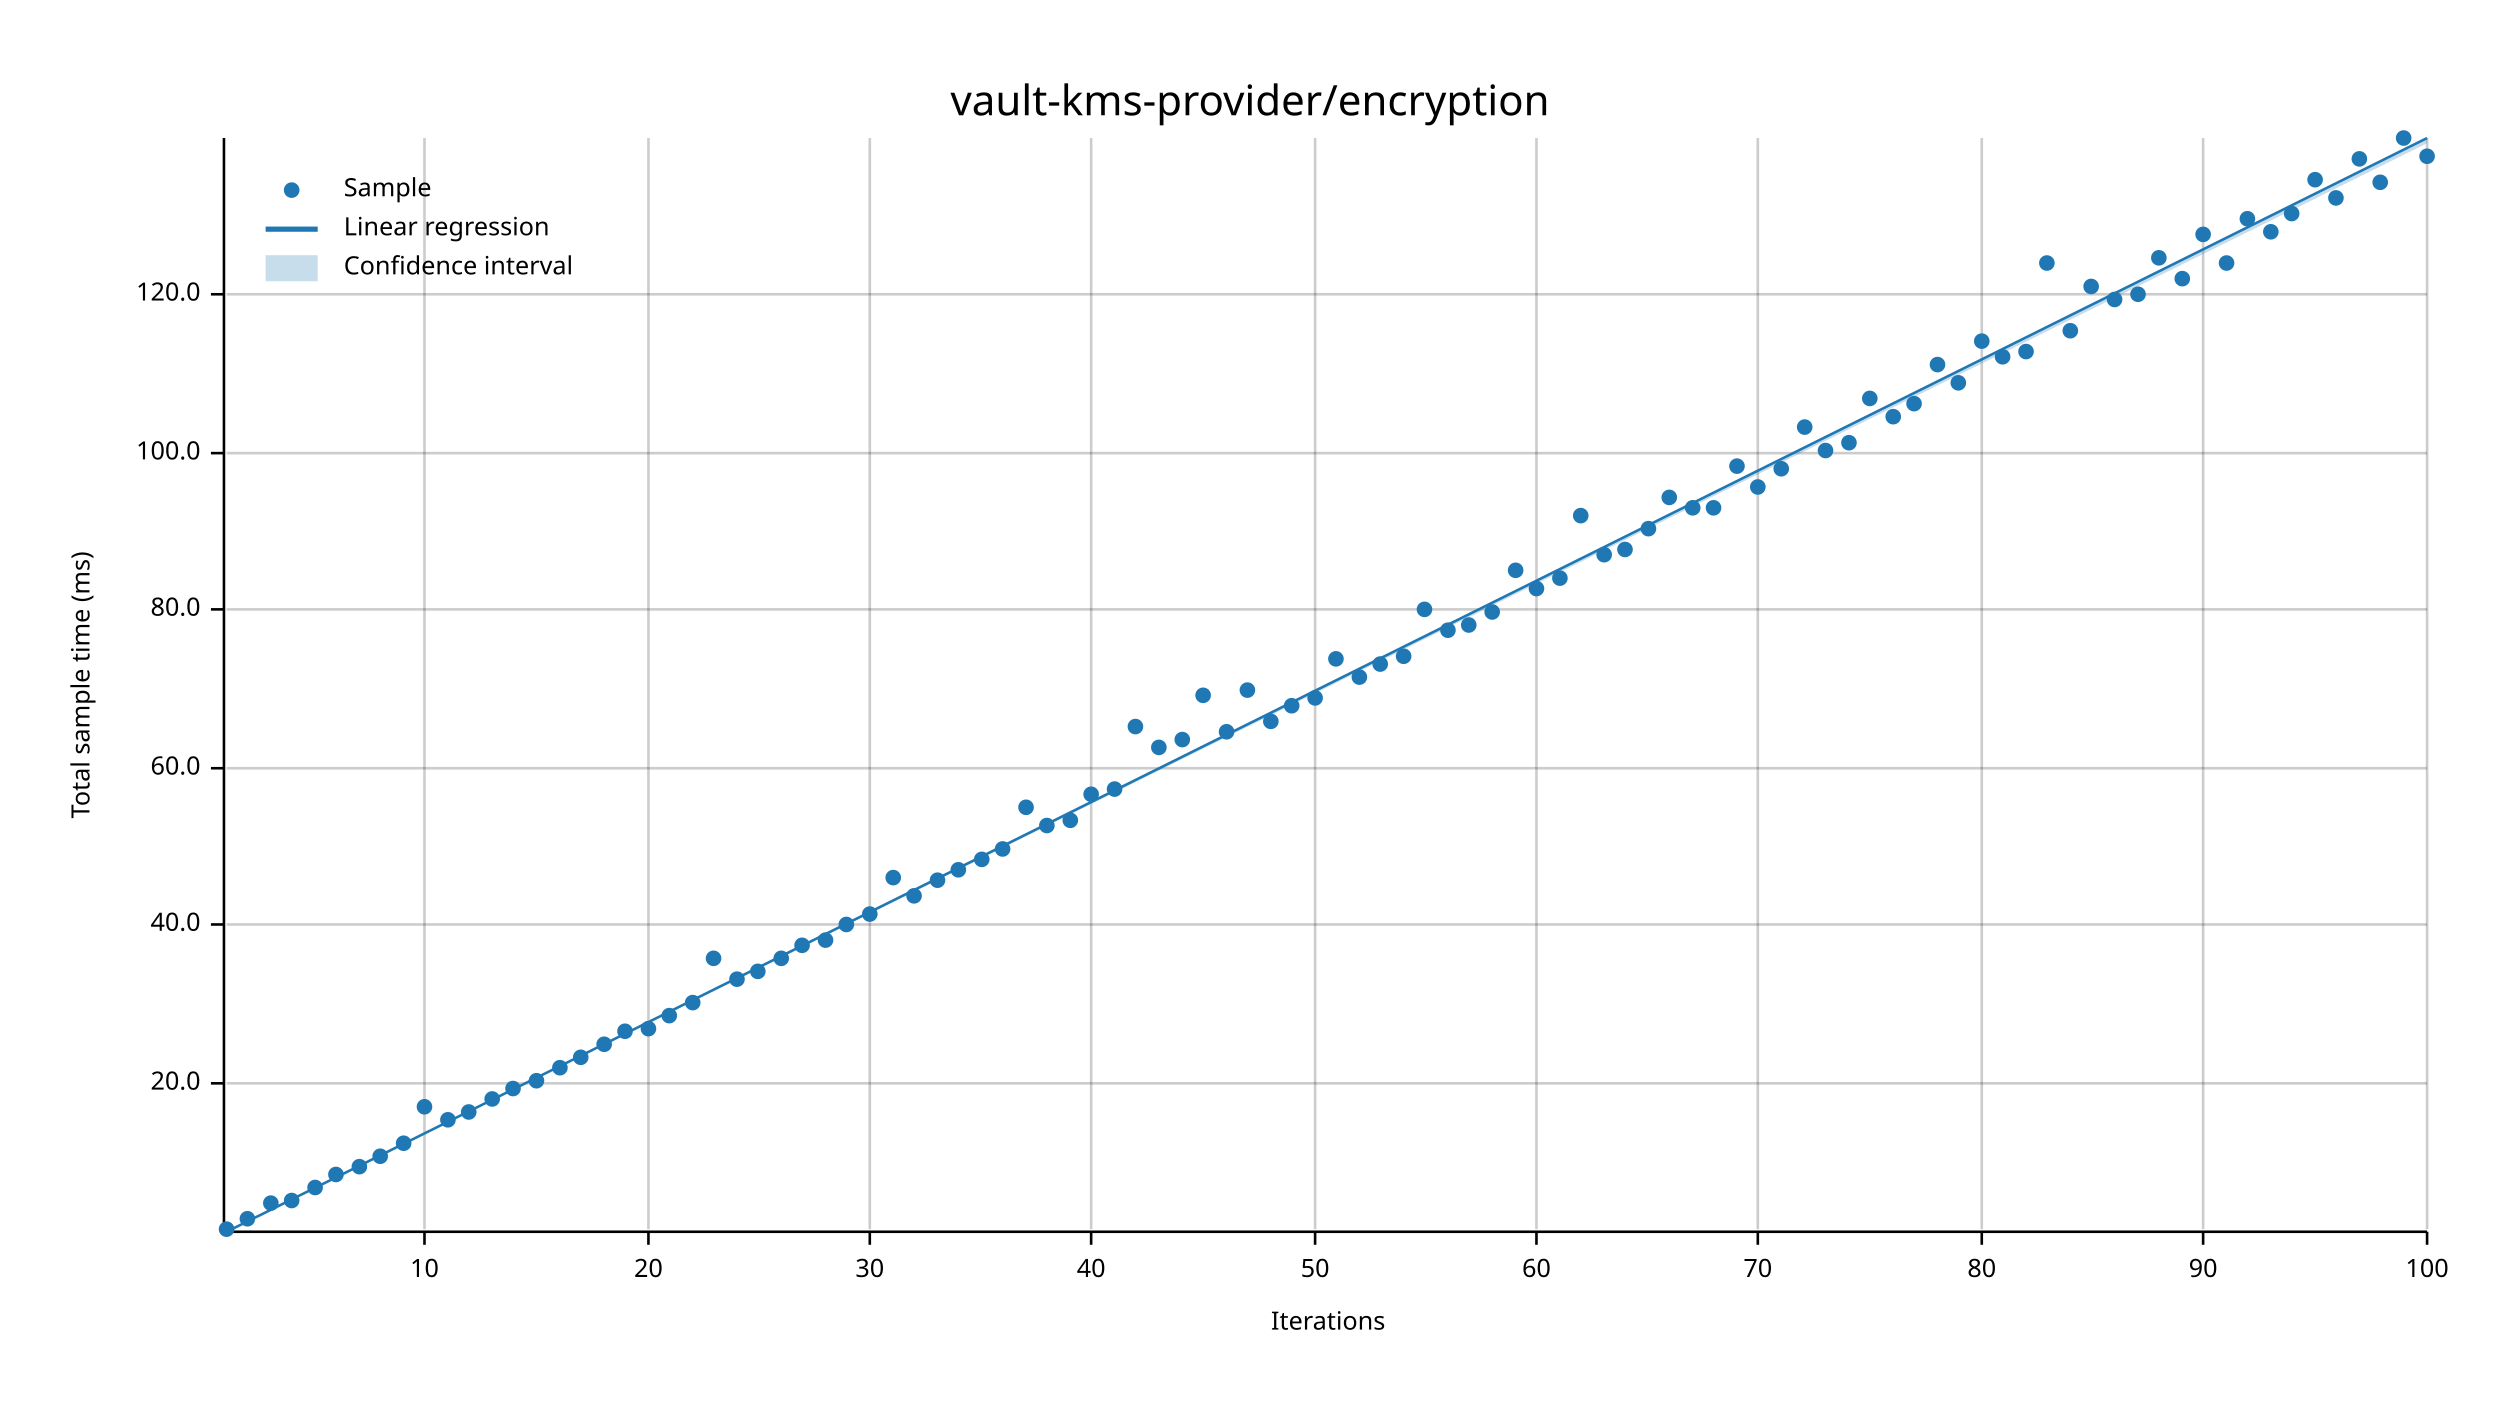
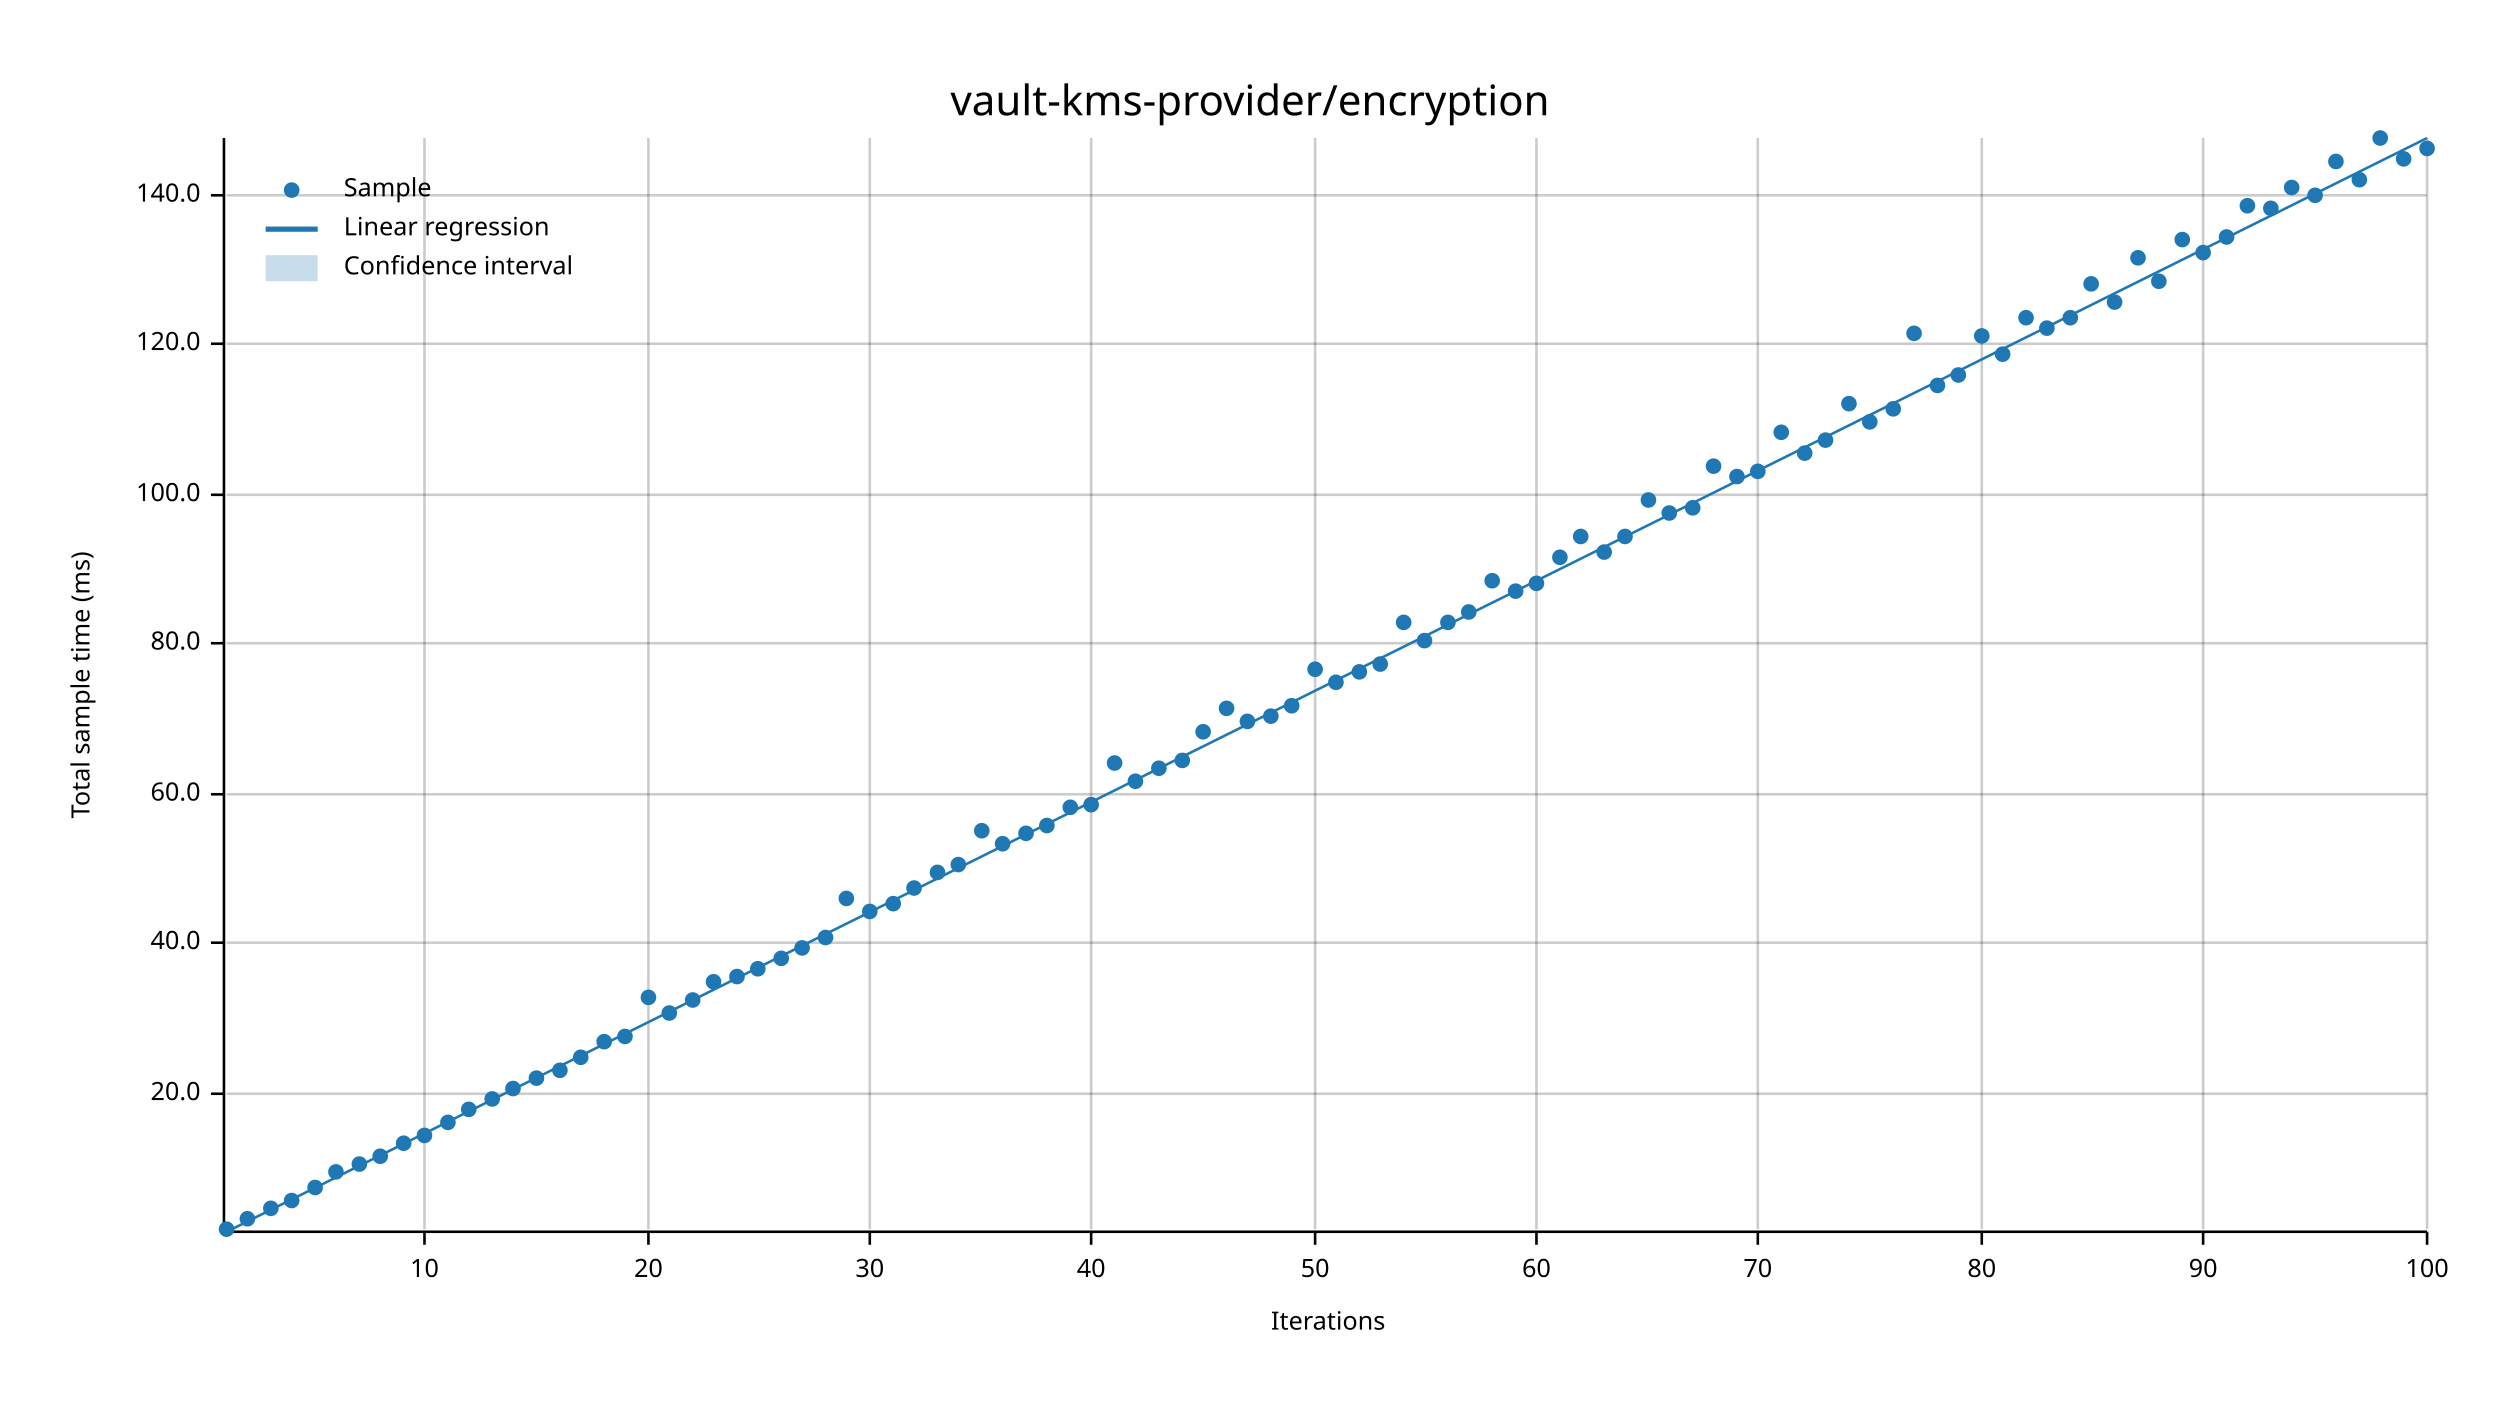
<svg xmlns="http://www.w3.org/2000/svg" width="960" height="540" viewBox="0 0 960 540">
  <text x="480" y="32" dy="0.76em" text-anchor="middle" font-family="sans-serif" font-size="16.129" opacity="1" fill="#000000">
vault-kms-provider/encryption
</text>
  <text x="27" y="263" dy="0.76em" text-anchor="middle" font-family="sans-serif" font-size="9.677" opacity="1" fill="#000000" transform="rotate(270, 27, 263)">
Total sample time (ms)
</text>
  <text x="510" y="513" dy="-0.5ex" text-anchor="middle" font-family="sans-serif" font-size="9.677" opacity="1" fill="#000000">
Iterations
</text>
  <line opacity="0.2" stroke="#000000" stroke-width="1" x1="163" y1="472" x2="163" y2="53" />
  <line opacity="0.2" stroke="#000000" stroke-width="1" x1="249" y1="472" x2="249" y2="53" />
  <line opacity="0.2" stroke="#000000" stroke-width="1" x1="334" y1="472" x2="334" y2="53" />
  <line opacity="0.2" stroke="#000000" stroke-width="1" x1="419" y1="472" x2="419" y2="53" />
  <line opacity="0.2" stroke="#000000" stroke-width="1" x1="505" y1="472" x2="505" y2="53" />
  <line opacity="0.2" stroke="#000000" stroke-width="1" x1="590" y1="472" x2="590" y2="53" />
  <line opacity="0.2" stroke="#000000" stroke-width="1" x1="675" y1="472" x2="675" y2="53" />
  <line opacity="0.2" stroke="#000000" stroke-width="1" x1="761" y1="472" x2="761" y2="53" />
  <line opacity="0.2" stroke="#000000" stroke-width="1" x1="846" y1="472" x2="846" y2="53" />
  <line opacity="0.2" stroke="#000000" stroke-width="1" x1="932" y1="472" x2="932" y2="53" />
-   <line opacity="0.2" stroke="#000000" stroke-width="1" x1="87" y1="416" x2="932" y2="416" />
-   <line opacity="0.2" stroke="#000000" stroke-width="1" x1="87" y1="355" x2="932" y2="355" />
-   <line opacity="0.2" stroke="#000000" stroke-width="1" x1="87" y1="295" x2="932" y2="295" />
-   <line opacity="0.2" stroke="#000000" stroke-width="1" x1="87" y1="234" x2="932" y2="234" />
-   <line opacity="0.2" stroke="#000000" stroke-width="1" x1="87" y1="174" x2="932" y2="174" />
-   <line opacity="0.2" stroke="#000000" stroke-width="1" x1="87" y1="113" x2="932" y2="113" />
+   <line opacity="0.2" stroke="#000000" stroke-width="1" x1="87" y1="420" x2="932" y2="420" />
+   <line opacity="0.2" stroke="#000000" stroke-width="1" x1="87" y1="362" x2="932" y2="362" />
+   <line opacity="0.2" stroke="#000000" stroke-width="1" x1="87" y1="305" x2="932" y2="305" />
+   <line opacity="0.2" stroke="#000000" stroke-width="1" x1="87" y1="247" x2="932" y2="247" />
+   <line opacity="0.2" stroke="#000000" stroke-width="1" x1="87" y1="190" x2="932" y2="190" />
+   <line opacity="0.2" stroke="#000000" stroke-width="1" x1="87" y1="132" x2="932" y2="132" />
+   <line opacity="0.2" stroke="#000000" stroke-width="1" x1="87" y1="75" x2="932" y2="75" />
  <polyline fill="none" opacity="1" stroke="#000000" stroke-width="1" points="86,53 86,472 " />
-   <text x="77" y="416" dy="0.5ex" text-anchor="end" font-family="sans-serif" font-size="9.677" opacity="1" fill="#000000">
+   <text x="77" y="420" dy="0.5ex" text-anchor="end" font-family="sans-serif" font-size="9.677" opacity="1" fill="#000000">
20.0
</text>
-   <polyline fill="none" opacity="1" stroke="#000000" stroke-width="1" points="81,416 86,416 " />
-   <text x="77" y="355" dy="0.5ex" text-anchor="end" font-family="sans-serif" font-size="9.677" opacity="1" fill="#000000">
+   <polyline fill="none" opacity="1" stroke="#000000" stroke-width="1" points="81,420 86,420 " />
+   <text x="77" y="362" dy="0.5ex" text-anchor="end" font-family="sans-serif" font-size="9.677" opacity="1" fill="#000000">
40.0
</text>
-   <polyline fill="none" opacity="1" stroke="#000000" stroke-width="1" points="81,355 86,355 " />
-   <text x="77" y="295" dy="0.5ex" text-anchor="end" font-family="sans-serif" font-size="9.677" opacity="1" fill="#000000">
+   <polyline fill="none" opacity="1" stroke="#000000" stroke-width="1" points="81,362 86,362 " />
+   <text x="77" y="305" dy="0.5ex" text-anchor="end" font-family="sans-serif" font-size="9.677" opacity="1" fill="#000000">
60.0
</text>
-   <polyline fill="none" opacity="1" stroke="#000000" stroke-width="1" points="81,295 86,295 " />
-   <text x="77" y="234" dy="0.5ex" text-anchor="end" font-family="sans-serif" font-size="9.677" opacity="1" fill="#000000">
+   <polyline fill="none" opacity="1" stroke="#000000" stroke-width="1" points="81,305 86,305 " />
+   <text x="77" y="247" dy="0.5ex" text-anchor="end" font-family="sans-serif" font-size="9.677" opacity="1" fill="#000000">
80.0
</text>
-   <polyline fill="none" opacity="1" stroke="#000000" stroke-width="1" points="81,234 86,234 " />
-   <text x="77" y="174" dy="0.5ex" text-anchor="end" font-family="sans-serif" font-size="9.677" opacity="1" fill="#000000">
+   <polyline fill="none" opacity="1" stroke="#000000" stroke-width="1" points="81,247 86,247 " />
+   <text x="77" y="190" dy="0.5ex" text-anchor="end" font-family="sans-serif" font-size="9.677" opacity="1" fill="#000000">
100.0
</text>
-   <polyline fill="none" opacity="1" stroke="#000000" stroke-width="1" points="81,174 86,174 " />
-   <text x="77" y="113" dy="0.5ex" text-anchor="end" font-family="sans-serif" font-size="9.677" opacity="1" fill="#000000">
+   <polyline fill="none" opacity="1" stroke="#000000" stroke-width="1" points="81,190 86,190 " />
+   <text x="77" y="132" dy="0.5ex" text-anchor="end" font-family="sans-serif" font-size="9.677" opacity="1" fill="#000000">
120.0
</text>
-   <polyline fill="none" opacity="1" stroke="#000000" stroke-width="1" points="81,113 86,113 " />
+   <polyline fill="none" opacity="1" stroke="#000000" stroke-width="1" points="81,132 86,132 " />
+   <text x="77" y="75" dy="0.5ex" text-anchor="end" font-family="sans-serif" font-size="9.677" opacity="1" fill="#000000">
+ 140.0
+ </text>
+   <polyline fill="none" opacity="1" stroke="#000000" stroke-width="1" points="81,75 86,75 " />
  <polyline fill="none" opacity="1" stroke="#000000" stroke-width="1" points="87,473 932,473 " />
  <text x="163" y="483" dy="0.76em" text-anchor="middle" font-family="sans-serif" font-size="9.677" opacity="1" fill="#000000">
10
</text>
  <polyline fill="none" opacity="1" stroke="#000000" stroke-width="1" points="163,473 163,478 " />
  <text x="249" y="483" dy="0.76em" text-anchor="middle" font-family="sans-serif" font-size="9.677" opacity="1" fill="#000000">
20
</text>
  <polyline fill="none" opacity="1" stroke="#000000" stroke-width="1" points="249,473 249,478 " />
  <text x="334" y="483" dy="0.76em" text-anchor="middle" font-family="sans-serif" font-size="9.677" opacity="1" fill="#000000">
30
</text>
  <polyline fill="none" opacity="1" stroke="#000000" stroke-width="1" points="334,473 334,478 " />
  <text x="419" y="483" dy="0.76em" text-anchor="middle" font-family="sans-serif" font-size="9.677" opacity="1" fill="#000000">
40
</text>
  <polyline fill="none" opacity="1" stroke="#000000" stroke-width="1" points="419,473 419,478 " />
  <text x="505" y="483" dy="0.76em" text-anchor="middle" font-family="sans-serif" font-size="9.677" opacity="1" fill="#000000">
50
</text>
  <polyline fill="none" opacity="1" stroke="#000000" stroke-width="1" points="505,473 505,478 " />
  <text x="590" y="483" dy="0.76em" text-anchor="middle" font-family="sans-serif" font-size="9.677" opacity="1" fill="#000000">
60
</text>
  <polyline fill="none" opacity="1" stroke="#000000" stroke-width="1" points="590,473 590,478 " />
  <text x="675" y="483" dy="0.76em" text-anchor="middle" font-family="sans-serif" font-size="9.677" opacity="1" fill="#000000">
70
</text>
  <polyline fill="none" opacity="1" stroke="#000000" stroke-width="1" points="675,473 675,478 " />
  <text x="761" y="483" dy="0.76em" text-anchor="middle" font-family="sans-serif" font-size="9.677" opacity="1" fill="#000000">
80
</text>
  <polyline fill="none" opacity="1" stroke="#000000" stroke-width="1" points="761,473 761,478 " />
  <text x="846" y="483" dy="0.76em" text-anchor="middle" font-family="sans-serif" font-size="9.677" opacity="1" fill="#000000">
90
</text>
  <polyline fill="none" opacity="1" stroke="#000000" stroke-width="1" points="846,473 846,478 " />
  <text x="932" y="483" dy="0.76em" text-anchor="middle" font-family="sans-serif" font-size="9.677" opacity="1" fill="#000000">
100
</text>
  <polyline fill="none" opacity="1" stroke="#000000" stroke-width="1" points="932,473 932,478 " />
  <circle cx="87" cy="472" r="3" opacity="1" fill="#1F78B4" stroke="none" stroke-width="1" />
  <circle cx="95" cy="468" r="3" opacity="1" fill="#1F78B4" stroke="none" stroke-width="1" />
-   <circle cx="104" cy="462" r="3" opacity="1" fill="#1F78B4" stroke="none" stroke-width="1" />
+   <circle cx="104" cy="464" r="3" opacity="1" fill="#1F78B4" stroke="none" stroke-width="1" />
  <circle cx="112" cy="461" r="3" opacity="1" fill="#1F78B4" stroke="none" stroke-width="1" />
  <circle cx="121" cy="456" r="3" opacity="1" fill="#1F78B4" stroke="none" stroke-width="1" />
-   <circle cx="129" cy="451" r="3" opacity="1" fill="#1F78B4" stroke="none" stroke-width="1" />
-   <circle cx="138" cy="448" r="3" opacity="1" fill="#1F78B4" stroke="none" stroke-width="1" />
+   <circle cx="129" cy="450" r="3" opacity="1" fill="#1F78B4" stroke="none" stroke-width="1" />
+   <circle cx="138" cy="447" r="3" opacity="1" fill="#1F78B4" stroke="none" stroke-width="1" />
  <circle cx="146" cy="444" r="3" opacity="1" fill="#1F78B4" stroke="none" stroke-width="1" />
  <circle cx="155" cy="439" r="3" opacity="1" fill="#1F78B4" stroke="none" stroke-width="1" />
-   <circle cx="163" cy="425" r="3" opacity="1" fill="#1F78B4" stroke="none" stroke-width="1" />
-   <circle cx="172" cy="430" r="3" opacity="1" fill="#1F78B4" stroke="none" stroke-width="1" />
-   <circle cx="180" cy="427" r="3" opacity="1" fill="#1F78B4" stroke="none" stroke-width="1" />
+   <circle cx="163" cy="436" r="3" opacity="1" fill="#1F78B4" stroke="none" stroke-width="1" />
+   <circle cx="172" cy="431" r="3" opacity="1" fill="#1F78B4" stroke="none" stroke-width="1" />
+   <circle cx="180" cy="426" r="3" opacity="1" fill="#1F78B4" stroke="none" stroke-width="1" />
  <circle cx="189" cy="422" r="3" opacity="1" fill="#1F78B4" stroke="none" stroke-width="1" />
  <circle cx="197" cy="418" r="3" opacity="1" fill="#1F78B4" stroke="none" stroke-width="1" />
-   <circle cx="206" cy="415" r="3" opacity="1" fill="#1F78B4" stroke="none" stroke-width="1" />
-   <circle cx="215" cy="410" r="3" opacity="1" fill="#1F78B4" stroke="none" stroke-width="1" />
+   <circle cx="206" cy="414" r="3" opacity="1" fill="#1F78B4" stroke="none" stroke-width="1" />
+   <circle cx="215" cy="411" r="3" opacity="1" fill="#1F78B4" stroke="none" stroke-width="1" />
  <circle cx="223" cy="406" r="3" opacity="1" fill="#1F78B4" stroke="none" stroke-width="1" />
-   <circle cx="232" cy="401" r="3" opacity="1" fill="#1F78B4" stroke="none" stroke-width="1" />
-   <circle cx="240" cy="396" r="3" opacity="1" fill="#1F78B4" stroke="none" stroke-width="1" />
-   <circle cx="249" cy="395" r="3" opacity="1" fill="#1F78B4" stroke="none" stroke-width="1" />
-   <circle cx="257" cy="390" r="3" opacity="1" fill="#1F78B4" stroke="none" stroke-width="1" />
-   <circle cx="266" cy="385" r="3" opacity="1" fill="#1F78B4" stroke="none" stroke-width="1" />
-   <circle cx="274" cy="368" r="3" opacity="1" fill="#1F78B4" stroke="none" stroke-width="1" />
-   <circle cx="283" cy="376" r="3" opacity="1" fill="#1F78B4" stroke="none" stroke-width="1" />
-   <circle cx="291" cy="373" r="3" opacity="1" fill="#1F78B4" stroke="none" stroke-width="1" />
+   <circle cx="232" cy="400" r="3" opacity="1" fill="#1F78B4" stroke="none" stroke-width="1" />
+   <circle cx="240" cy="398" r="3" opacity="1" fill="#1F78B4" stroke="none" stroke-width="1" />
+   <circle cx="249" cy="383" r="3" opacity="1" fill="#1F78B4" stroke="none" stroke-width="1" />
+   <circle cx="257" cy="389" r="3" opacity="1" fill="#1F78B4" stroke="none" stroke-width="1" />
+   <circle cx="266" cy="384" r="3" opacity="1" fill="#1F78B4" stroke="none" stroke-width="1" />
+   <circle cx="274" cy="377" r="3" opacity="1" fill="#1F78B4" stroke="none" stroke-width="1" />
+   <circle cx="283" cy="375" r="3" opacity="1" fill="#1F78B4" stroke="none" stroke-width="1" />
+   <circle cx="291" cy="372" r="3" opacity="1" fill="#1F78B4" stroke="none" stroke-width="1" />
  <circle cx="300" cy="368" r="3" opacity="1" fill="#1F78B4" stroke="none" stroke-width="1" />
-   <circle cx="308" cy="363" r="3" opacity="1" fill="#1F78B4" stroke="none" stroke-width="1" />
-   <circle cx="317" cy="361" r="3" opacity="1" fill="#1F78B4" stroke="none" stroke-width="1" />
-   <circle cx="325" cy="355" r="3" opacity="1" fill="#1F78B4" stroke="none" stroke-width="1" />
-   <circle cx="334" cy="351" r="3" opacity="1" fill="#1F78B4" stroke="none" stroke-width="1" />
-   <circle cx="343" cy="337" r="3" opacity="1" fill="#1F78B4" stroke="none" stroke-width="1" />
-   <circle cx="351" cy="344" r="3" opacity="1" fill="#1F78B4" stroke="none" stroke-width="1" />
-   <circle cx="360" cy="338" r="3" opacity="1" fill="#1F78B4" stroke="none" stroke-width="1" />
-   <circle cx="368" cy="334" r="3" opacity="1" fill="#1F78B4" stroke="none" stroke-width="1" />
-   <circle cx="377" cy="330" r="3" opacity="1" fill="#1F78B4" stroke="none" stroke-width="1" />
-   <circle cx="385" cy="326" r="3" opacity="1" fill="#1F78B4" stroke="none" stroke-width="1" />
-   <circle cx="394" cy="310" r="3" opacity="1" fill="#1F78B4" stroke="none" stroke-width="1" />
+   <circle cx="308" cy="364" r="3" opacity="1" fill="#1F78B4" stroke="none" stroke-width="1" />
+   <circle cx="317" cy="360" r="3" opacity="1" fill="#1F78B4" stroke="none" stroke-width="1" />
+   <circle cx="325" cy="345" r="3" opacity="1" fill="#1F78B4" stroke="none" stroke-width="1" />
+   <circle cx="334" cy="350" r="3" opacity="1" fill="#1F78B4" stroke="none" stroke-width="1" />
+   <circle cx="343" cy="347" r="3" opacity="1" fill="#1F78B4" stroke="none" stroke-width="1" />
+   <circle cx="351" cy="341" r="3" opacity="1" fill="#1F78B4" stroke="none" stroke-width="1" />
+   <circle cx="360" cy="335" r="3" opacity="1" fill="#1F78B4" stroke="none" stroke-width="1" />
+   <circle cx="368" cy="332" r="3" opacity="1" fill="#1F78B4" stroke="none" stroke-width="1" />
+   <circle cx="377" cy="319" r="3" opacity="1" fill="#1F78B4" stroke="none" stroke-width="1" />
+   <circle cx="385" cy="324" r="3" opacity="1" fill="#1F78B4" stroke="none" stroke-width="1" />
+   <circle cx="394" cy="320" r="3" opacity="1" fill="#1F78B4" stroke="none" stroke-width="1" />
  <circle cx="402" cy="317" r="3" opacity="1" fill="#1F78B4" stroke="none" stroke-width="1" />
-   <circle cx="411" cy="315" r="3" opacity="1" fill="#1F78B4" stroke="none" stroke-width="1" />
-   <circle cx="419" cy="305" r="3" opacity="1" fill="#1F78B4" stroke="none" stroke-width="1" />
-   <circle cx="428" cy="303" r="3" opacity="1" fill="#1F78B4" stroke="none" stroke-width="1" />
-   <circle cx="436" cy="279" r="3" opacity="1" fill="#1F78B4" stroke="none" stroke-width="1" />
-   <circle cx="445" cy="287" r="3" opacity="1" fill="#1F78B4" stroke="none" stroke-width="1" />
-   <circle cx="454" cy="284" r="3" opacity="1" fill="#1F78B4" stroke="none" stroke-width="1" />
-   <circle cx="462" cy="267" r="3" opacity="1" fill="#1F78B4" stroke="none" stroke-width="1" />
-   <circle cx="471" cy="281" r="3" opacity="1" fill="#1F78B4" stroke="none" stroke-width="1" />
-   <circle cx="479" cy="265" r="3" opacity="1" fill="#1F78B4" stroke="none" stroke-width="1" />
-   <circle cx="488" cy="277" r="3" opacity="1" fill="#1F78B4" stroke="none" stroke-width="1" />
+   <circle cx="411" cy="310" r="3" opacity="1" fill="#1F78B4" stroke="none" stroke-width="1" />
+   <circle cx="419" cy="309" r="3" opacity="1" fill="#1F78B4" stroke="none" stroke-width="1" />
+   <circle cx="428" cy="293" r="3" opacity="1" fill="#1F78B4" stroke="none" stroke-width="1" />
+   <circle cx="436" cy="300" r="3" opacity="1" fill="#1F78B4" stroke="none" stroke-width="1" />
+   <circle cx="445" cy="295" r="3" opacity="1" fill="#1F78B4" stroke="none" stroke-width="1" />
+   <circle cx="454" cy="292" r="3" opacity="1" fill="#1F78B4" stroke="none" stroke-width="1" />
+   <circle cx="462" cy="281" r="3" opacity="1" fill="#1F78B4" stroke="none" stroke-width="1" />
+   <circle cx="471" cy="272" r="3" opacity="1" fill="#1F78B4" stroke="none" stroke-width="1" />
+   <circle cx="479" cy="277" r="3" opacity="1" fill="#1F78B4" stroke="none" stroke-width="1" />
+   <circle cx="488" cy="275" r="3" opacity="1" fill="#1F78B4" stroke="none" stroke-width="1" />
  <circle cx="496" cy="271" r="3" opacity="1" fill="#1F78B4" stroke="none" stroke-width="1" />
-   <circle cx="505" cy="268" r="3" opacity="1" fill="#1F78B4" stroke="none" stroke-width="1" />
-   <circle cx="513" cy="253" r="3" opacity="1" fill="#1F78B4" stroke="none" stroke-width="1" />
-   <circle cx="522" cy="260" r="3" opacity="1" fill="#1F78B4" stroke="none" stroke-width="1" />
+   <circle cx="505" cy="257" r="3" opacity="1" fill="#1F78B4" stroke="none" stroke-width="1" />
+   <circle cx="513" cy="262" r="3" opacity="1" fill="#1F78B4" stroke="none" stroke-width="1" />
+   <circle cx="522" cy="258" r="3" opacity="1" fill="#1F78B4" stroke="none" stroke-width="1" />
  <circle cx="530" cy="255" r="3" opacity="1" fill="#1F78B4" stroke="none" stroke-width="1" />
-   <circle cx="539" cy="252" r="3" opacity="1" fill="#1F78B4" stroke="none" stroke-width="1" />
-   <circle cx="547" cy="234" r="3" opacity="1" fill="#1F78B4" stroke="none" stroke-width="1" />
-   <circle cx="556" cy="242" r="3" opacity="1" fill="#1F78B4" stroke="none" stroke-width="1" />
-   <circle cx="564" cy="240" r="3" opacity="1" fill="#1F78B4" stroke="none" stroke-width="1" />
-   <circle cx="573" cy="235" r="3" opacity="1" fill="#1F78B4" stroke="none" stroke-width="1" />
-   <circle cx="582" cy="219" r="3" opacity="1" fill="#1F78B4" stroke="none" stroke-width="1" />
-   <circle cx="590" cy="226" r="3" opacity="1" fill="#1F78B4" stroke="none" stroke-width="1" />
-   <circle cx="599" cy="222" r="3" opacity="1" fill="#1F78B4" stroke="none" stroke-width="1" />
-   <circle cx="607" cy="198" r="3" opacity="1" fill="#1F78B4" stroke="none" stroke-width="1" />
-   <circle cx="616" cy="213" r="3" opacity="1" fill="#1F78B4" stroke="none" stroke-width="1" />
-   <circle cx="624" cy="211" r="3" opacity="1" fill="#1F78B4" stroke="none" stroke-width="1" />
-   <circle cx="633" cy="203" r="3" opacity="1" fill="#1F78B4" stroke="none" stroke-width="1" />
-   <circle cx="641" cy="191" r="3" opacity="1" fill="#1F78B4" stroke="none" stroke-width="1" />
+   <circle cx="539" cy="239" r="3" opacity="1" fill="#1F78B4" stroke="none" stroke-width="1" />
+   <circle cx="547" cy="246" r="3" opacity="1" fill="#1F78B4" stroke="none" stroke-width="1" />
+   <circle cx="556" cy="239" r="3" opacity="1" fill="#1F78B4" stroke="none" stroke-width="1" />
+   <circle cx="564" cy="235" r="3" opacity="1" fill="#1F78B4" stroke="none" stroke-width="1" />
+   <circle cx="573" cy="223" r="3" opacity="1" fill="#1F78B4" stroke="none" stroke-width="1" />
+   <circle cx="582" cy="227" r="3" opacity="1" fill="#1F78B4" stroke="none" stroke-width="1" />
+   <circle cx="590" cy="224" r="3" opacity="1" fill="#1F78B4" stroke="none" stroke-width="1" />
+   <circle cx="599" cy="214" r="3" opacity="1" fill="#1F78B4" stroke="none" stroke-width="1" />
+   <circle cx="607" cy="206" r="3" opacity="1" fill="#1F78B4" stroke="none" stroke-width="1" />
+   <circle cx="616" cy="212" r="3" opacity="1" fill="#1F78B4" stroke="none" stroke-width="1" />
+   <circle cx="624" cy="206" r="3" opacity="1" fill="#1F78B4" stroke="none" stroke-width="1" />
+   <circle cx="633" cy="192" r="3" opacity="1" fill="#1F78B4" stroke="none" stroke-width="1" />
+   <circle cx="641" cy="197" r="3" opacity="1" fill="#1F78B4" stroke="none" stroke-width="1" />
  <circle cx="650" cy="195" r="3" opacity="1" fill="#1F78B4" stroke="none" stroke-width="1" />
-   <circle cx="658" cy="195" r="3" opacity="1" fill="#1F78B4" stroke="none" stroke-width="1" />
-   <circle cx="667" cy="179" r="3" opacity="1" fill="#1F78B4" stroke="none" stroke-width="1" />
-   <circle cx="675" cy="187" r="3" opacity="1" fill="#1F78B4" stroke="none" stroke-width="1" />
-   <circle cx="684" cy="180" r="3" opacity="1" fill="#1F78B4" stroke="none" stroke-width="1" />
-   <circle cx="693" cy="164" r="3" opacity="1" fill="#1F78B4" stroke="none" stroke-width="1" />
-   <circle cx="701" cy="173" r="3" opacity="1" fill="#1F78B4" stroke="none" stroke-width="1" />
-   <circle cx="710" cy="170" r="3" opacity="1" fill="#1F78B4" stroke="none" stroke-width="1" />
-   <circle cx="718" cy="153" r="3" opacity="1" fill="#1F78B4" stroke="none" stroke-width="1" />
-   <circle cx="727" cy="160" r="3" opacity="1" fill="#1F78B4" stroke="none" stroke-width="1" />
-   <circle cx="735" cy="155" r="3" opacity="1" fill="#1F78B4" stroke="none" stroke-width="1" />
-   <circle cx="744" cy="140" r="3" opacity="1" fill="#1F78B4" stroke="none" stroke-width="1" />
-   <circle cx="752" cy="147" r="3" opacity="1" fill="#1F78B4" stroke="none" stroke-width="1" />
-   <circle cx="761" cy="131" r="3" opacity="1" fill="#1F78B4" stroke="none" stroke-width="1" />
-   <circle cx="769" cy="137" r="3" opacity="1" fill="#1F78B4" stroke="none" stroke-width="1" />
-   <circle cx="778" cy="135" r="3" opacity="1" fill="#1F78B4" stroke="none" stroke-width="1" />
-   <circle cx="786" cy="101" r="3" opacity="1" fill="#1F78B4" stroke="none" stroke-width="1" />
-   <circle cx="795" cy="127" r="3" opacity="1" fill="#1F78B4" stroke="none" stroke-width="1" />
-   <circle cx="803" cy="110" r="3" opacity="1" fill="#1F78B4" stroke="none" stroke-width="1" />
-   <circle cx="812" cy="115" r="3" opacity="1" fill="#1F78B4" stroke="none" stroke-width="1" />
-   <circle cx="821" cy="113" r="3" opacity="1" fill="#1F78B4" stroke="none" stroke-width="1" />
-   <circle cx="829" cy="99" r="3" opacity="1" fill="#1F78B4" stroke="none" stroke-width="1" />
-   <circle cx="838" cy="107" r="3" opacity="1" fill="#1F78B4" stroke="none" stroke-width="1" />
-   <circle cx="846" cy="90" r="3" opacity="1" fill="#1F78B4" stroke="none" stroke-width="1" />
-   <circle cx="855" cy="101" r="3" opacity="1" fill="#1F78B4" stroke="none" stroke-width="1" />
-   <circle cx="863" cy="84" r="3" opacity="1" fill="#1F78B4" stroke="none" stroke-width="1" />
-   <circle cx="872" cy="89" r="3" opacity="1" fill="#1F78B4" stroke="none" stroke-width="1" />
-   <circle cx="880" cy="82" r="3" opacity="1" fill="#1F78B4" stroke="none" stroke-width="1" />
-   <circle cx="889" cy="69" r="3" opacity="1" fill="#1F78B4" stroke="none" stroke-width="1" />
-   <circle cx="897" cy="76" r="3" opacity="1" fill="#1F78B4" stroke="none" stroke-width="1" />
-   <circle cx="906" cy="61" r="3" opacity="1" fill="#1F78B4" stroke="none" stroke-width="1" />
-   <circle cx="914" cy="70" r="3" opacity="1" fill="#1F78B4" stroke="none" stroke-width="1" />
-   <circle cx="923" cy="53" r="3" opacity="1" fill="#1F78B4" stroke="none" stroke-width="1" />
-   <circle cx="932" cy="60" r="3" opacity="1" fill="#1F78B4" stroke="none" stroke-width="1" />
+   <circle cx="658" cy="179" r="3" opacity="1" fill="#1F78B4" stroke="none" stroke-width="1" />
+   <circle cx="667" cy="183" r="3" opacity="1" fill="#1F78B4" stroke="none" stroke-width="1" />
+   <circle cx="675" cy="181" r="3" opacity="1" fill="#1F78B4" stroke="none" stroke-width="1" />
+   <circle cx="684" cy="166" r="3" opacity="1" fill="#1F78B4" stroke="none" stroke-width="1" />
+   <circle cx="693" cy="174" r="3" opacity="1" fill="#1F78B4" stroke="none" stroke-width="1" />
+   <circle cx="701" cy="169" r="3" opacity="1" fill="#1F78B4" stroke="none" stroke-width="1" />
+   <circle cx="710" cy="155" r="3" opacity="1" fill="#1F78B4" stroke="none" stroke-width="1" />
+   <circle cx="718" cy="162" r="3" opacity="1" fill="#1F78B4" stroke="none" stroke-width="1" />
+   <circle cx="727" cy="157" r="3" opacity="1" fill="#1F78B4" stroke="none" stroke-width="1" />
+   <circle cx="735" cy="128" r="3" opacity="1" fill="#1F78B4" stroke="none" stroke-width="1" />
+   <circle cx="744" cy="148" r="3" opacity="1" fill="#1F78B4" stroke="none" stroke-width="1" />
+   <circle cx="752" cy="144" r="3" opacity="1" fill="#1F78B4" stroke="none" stroke-width="1" />
+   <circle cx="761" cy="129" r="3" opacity="1" fill="#1F78B4" stroke="none" stroke-width="1" />
+   <circle cx="769" cy="136" r="3" opacity="1" fill="#1F78B4" stroke="none" stroke-width="1" />
+   <circle cx="778" cy="122" r="3" opacity="1" fill="#1F78B4" stroke="none" stroke-width="1" />
+   <circle cx="786" cy="126" r="3" opacity="1" fill="#1F78B4" stroke="none" stroke-width="1" />
+   <circle cx="795" cy="122" r="3" opacity="1" fill="#1F78B4" stroke="none" stroke-width="1" />
+   <circle cx="803" cy="109" r="3" opacity="1" fill="#1F78B4" stroke="none" stroke-width="1" />
+   <circle cx="812" cy="116" r="3" opacity="1" fill="#1F78B4" stroke="none" stroke-width="1" />
+   <circle cx="821" cy="99" r="3" opacity="1" fill="#1F78B4" stroke="none" stroke-width="1" />
+   <circle cx="829" cy="108" r="3" opacity="1" fill="#1F78B4" stroke="none" stroke-width="1" />
+   <circle cx="838" cy="92" r="3" opacity="1" fill="#1F78B4" stroke="none" stroke-width="1" />
+   <circle cx="846" cy="97" r="3" opacity="1" fill="#1F78B4" stroke="none" stroke-width="1" />
+   <circle cx="855" cy="91" r="3" opacity="1" fill="#1F78B4" stroke="none" stroke-width="1" />
+   <circle cx="863" cy="79" r="3" opacity="1" fill="#1F78B4" stroke="none" stroke-width="1" />
+   <circle cx="872" cy="80" r="3" opacity="1" fill="#1F78B4" stroke="none" stroke-width="1" />
+   <circle cx="880" cy="72" r="3" opacity="1" fill="#1F78B4" stroke="none" stroke-width="1" />
+   <circle cx="889" cy="75" r="3" opacity="1" fill="#1F78B4" stroke="none" stroke-width="1" />
+   <circle cx="897" cy="62" r="3" opacity="1" fill="#1F78B4" stroke="none" stroke-width="1" />
+   <circle cx="906" cy="69" r="3" opacity="1" fill="#1F78B4" stroke="none" stroke-width="1" />
+   <circle cx="914" cy="53" r="3" opacity="1" fill="#1F78B4" stroke="none" stroke-width="1" />
+   <circle cx="923" cy="61" r="3" opacity="1" fill="#1F78B4" stroke="none" stroke-width="1" />
+   <circle cx="932" cy="57" r="3" opacity="1" fill="#1F78B4" stroke="none" stroke-width="1" />
  <polyline fill="none" opacity="1" stroke="#1F78B4" stroke-width="1" points="87,473 932,53 " />
-   <polygon opacity="0.25" fill="#1F78B4" points="87,473 932,55 932,53 " />
+   <polygon opacity="0.25" fill="#1F78B4" points="87,473 932,53 932,53 " />
  <text x="132" y="68" dy="0.76em" text-anchor="start" font-family="sans-serif" font-size="9.677" opacity="1" fill="#000000">
Sample
</text>
  <text x="132" y="83" dy="0.76em" text-anchor="start" font-family="sans-serif" font-size="9.677" opacity="1" fill="#000000">
Linear regression
</text>
  <text x="132" y="98" dy="0.76em" text-anchor="start" font-family="sans-serif" font-size="9.677" opacity="1" fill="#000000">
Confidence interval
</text>
  <circle cx="112" cy="73" r="3" opacity="1" fill="#1F78B4" stroke="none" stroke-width="1" />
  <polyline fill="none" opacity="1" stroke="#1F78B4" stroke-width="2" points="102,88 122,88 " />
  <rect x="102" y="98" width="20" height="10" opacity="0.25" fill="#1F78B4" stroke="none" />
</svg>
